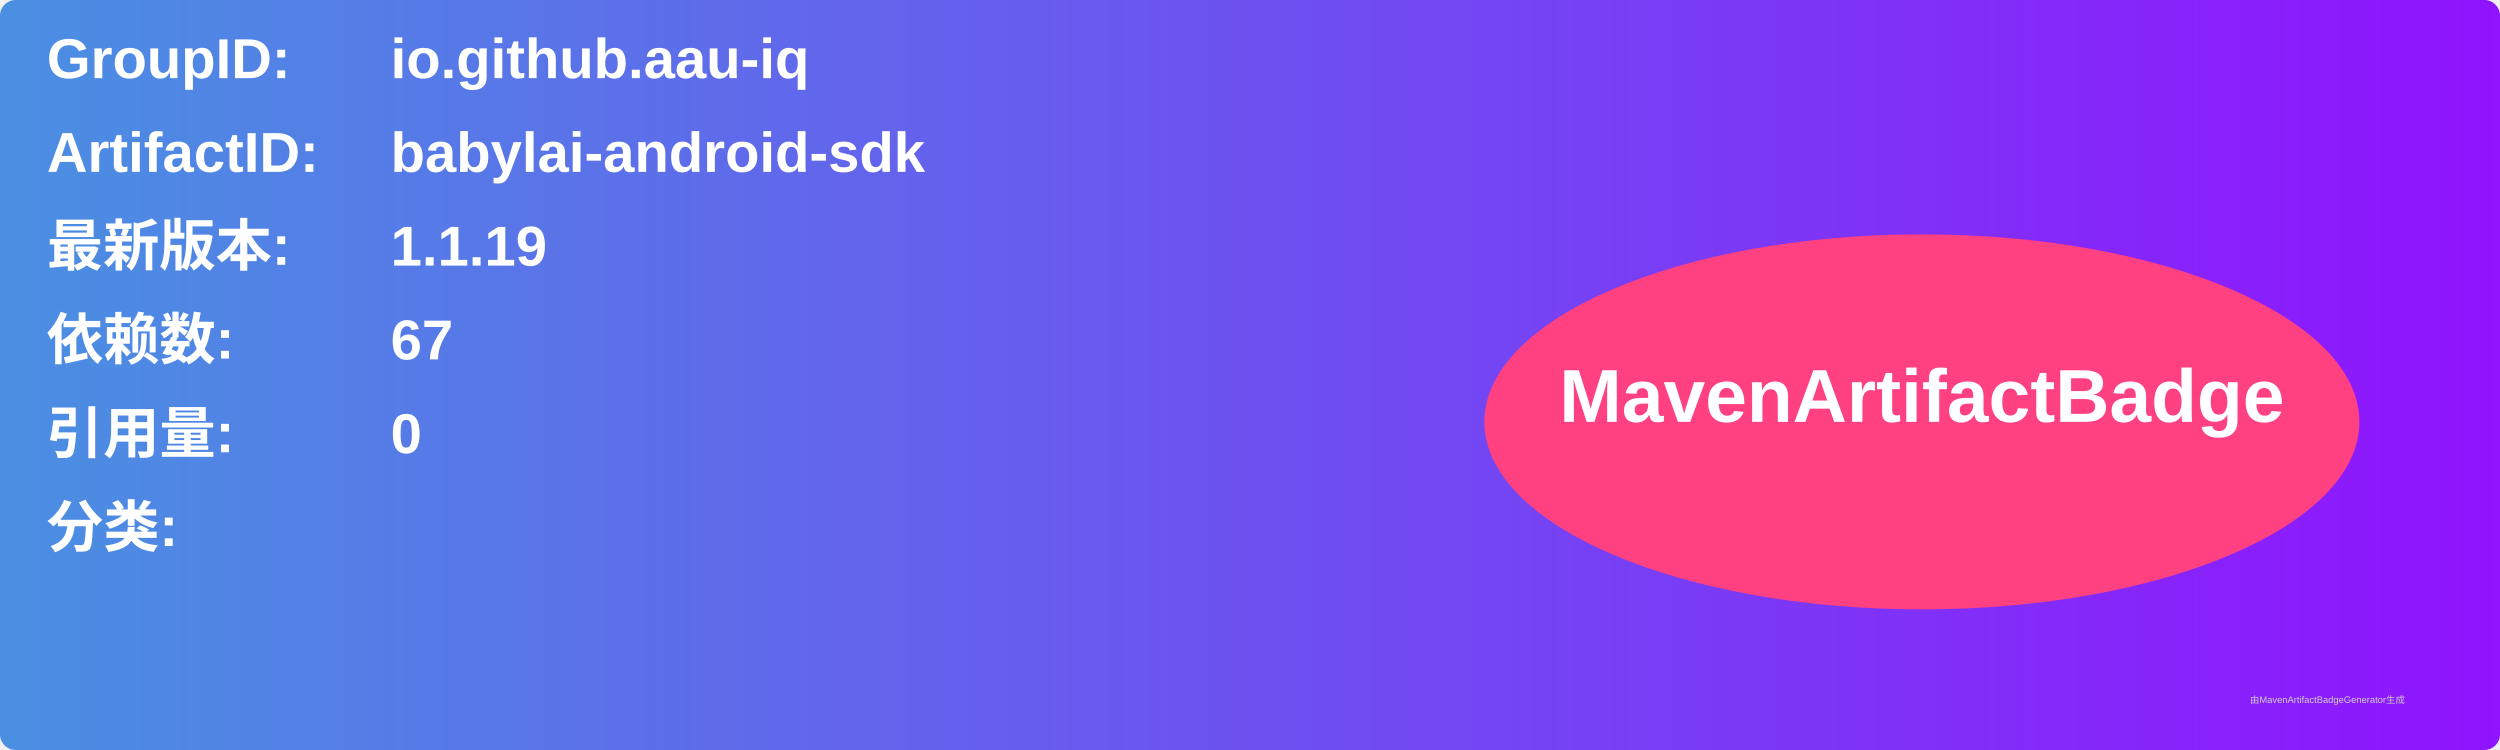
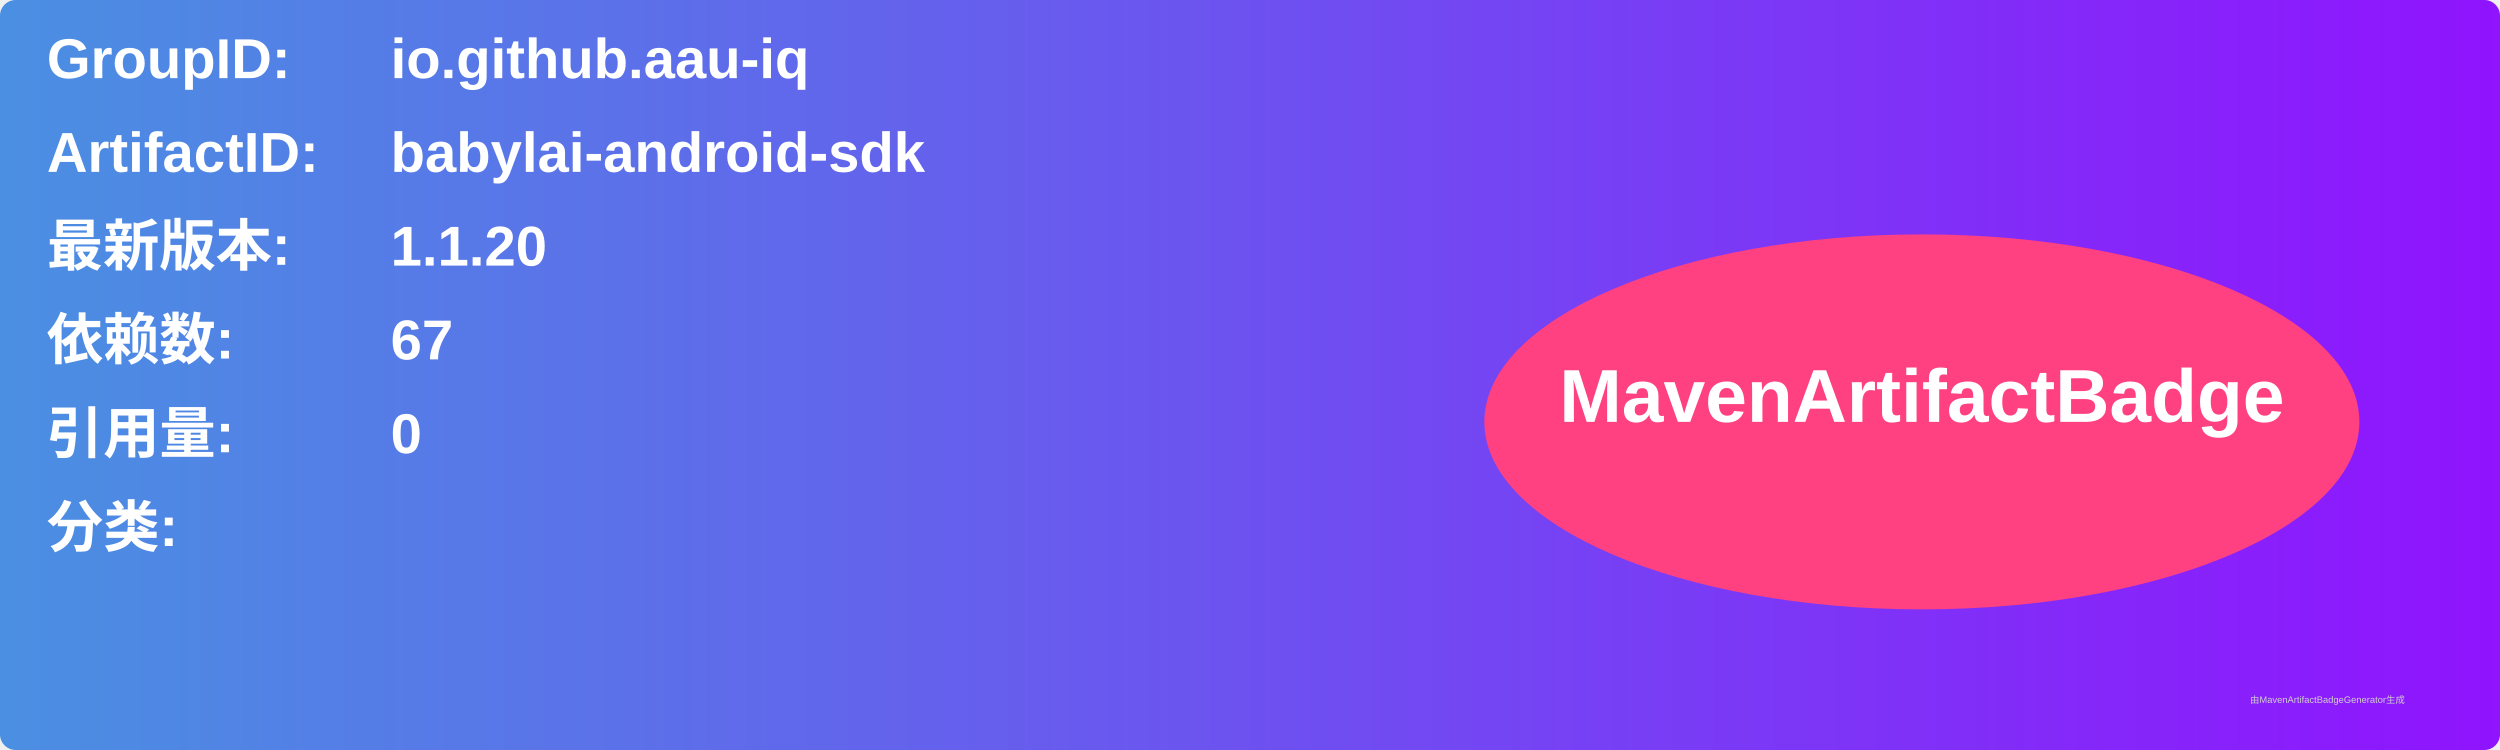
<svg xmlns="http://www.w3.org/2000/svg" width="800" height="240" viewBox="0 0 800 240">
  <linearGradient id="grad" x1="0%" y1="0%" x2="100%" y2="0%">
    <stop offset="0%" stop-color="#4a90e2" />
    <stop offset="100%" stop-color="#9013fe" />
  </linearGradient>
  <rect width="100%" height="100%" rx="5" ry="5" fill="url(#grad)" />
  <g transform="translate(15, 15)">
    <text x="0" y="10" font-family="Arial" font-size="18" fill="white" font-weight="bold" width="260">GroupID:</text>
    <text x="110" y="10" font-family="Arial" font-size="18" fill="white" font-weight="bold" width="460">io.github.aau-iq</text>
    <text x="0" y="40" font-family="Arial" font-size="18" fill="white" font-weight="bold" width="260">ArtifactID:</text>
    <text x="110" y="40" font-family="Arial" font-size="18" fill="white" font-weight="bold" width="460">babylai-android-sdk</text>
    <text x="0" y="70" font-family="Arial" font-size="18" fill="white" font-weight="bold">最新版本:</text>
    <text x="110" y="70" font-family="Arial" font-size="18" fill="white" font-weight="bold">
-       <tspan font-weight="bold">1.1.19</tspan>
+       <tspan font-weight="bold">1.1.20</tspan>
    </text>
    <text x="0" y="100" font-family="Arial" font-size="18" fill="white" font-weight="bold">依赖数: </text>
    <text x="110" y="100" font-family="Arial" font-size="18" fill="white">
      <tspan font-weight="bold">67</tspan>
    </text>
    <text x="0" y="130" font-family="Arial" font-size="18" fill="white" font-weight="bold">引用量: </text>
    <text x="110" y="130" font-family="Arial" font-size="18" fill="white">
      <tspan font-weight="bold">0</tspan>
    </text>
    <text x="0" y="160" font-family="Arial" font-size="18" fill="white" font-weight="bold">分类:</text>
    <text x="10" y="190" font-family="Arial" font-size="10" fill="white">
      <tspan font-weight="bold" />
    </text>
    <ellipse cx="600" cy="120" rx="140" ry="60" fill="#ff4081" />
    <text x="600" y="120" text-anchor="middle" font-family="Arial" font-size="24" fill="white" font-weight="bold">MavenArtifactBadge</text>
  </g>
  <text x="720" y="225" font-family="Arial" font-size="3" fill="#d0d0d0">由MavenArtifactBadgeGenerator生成</text>
</svg>
